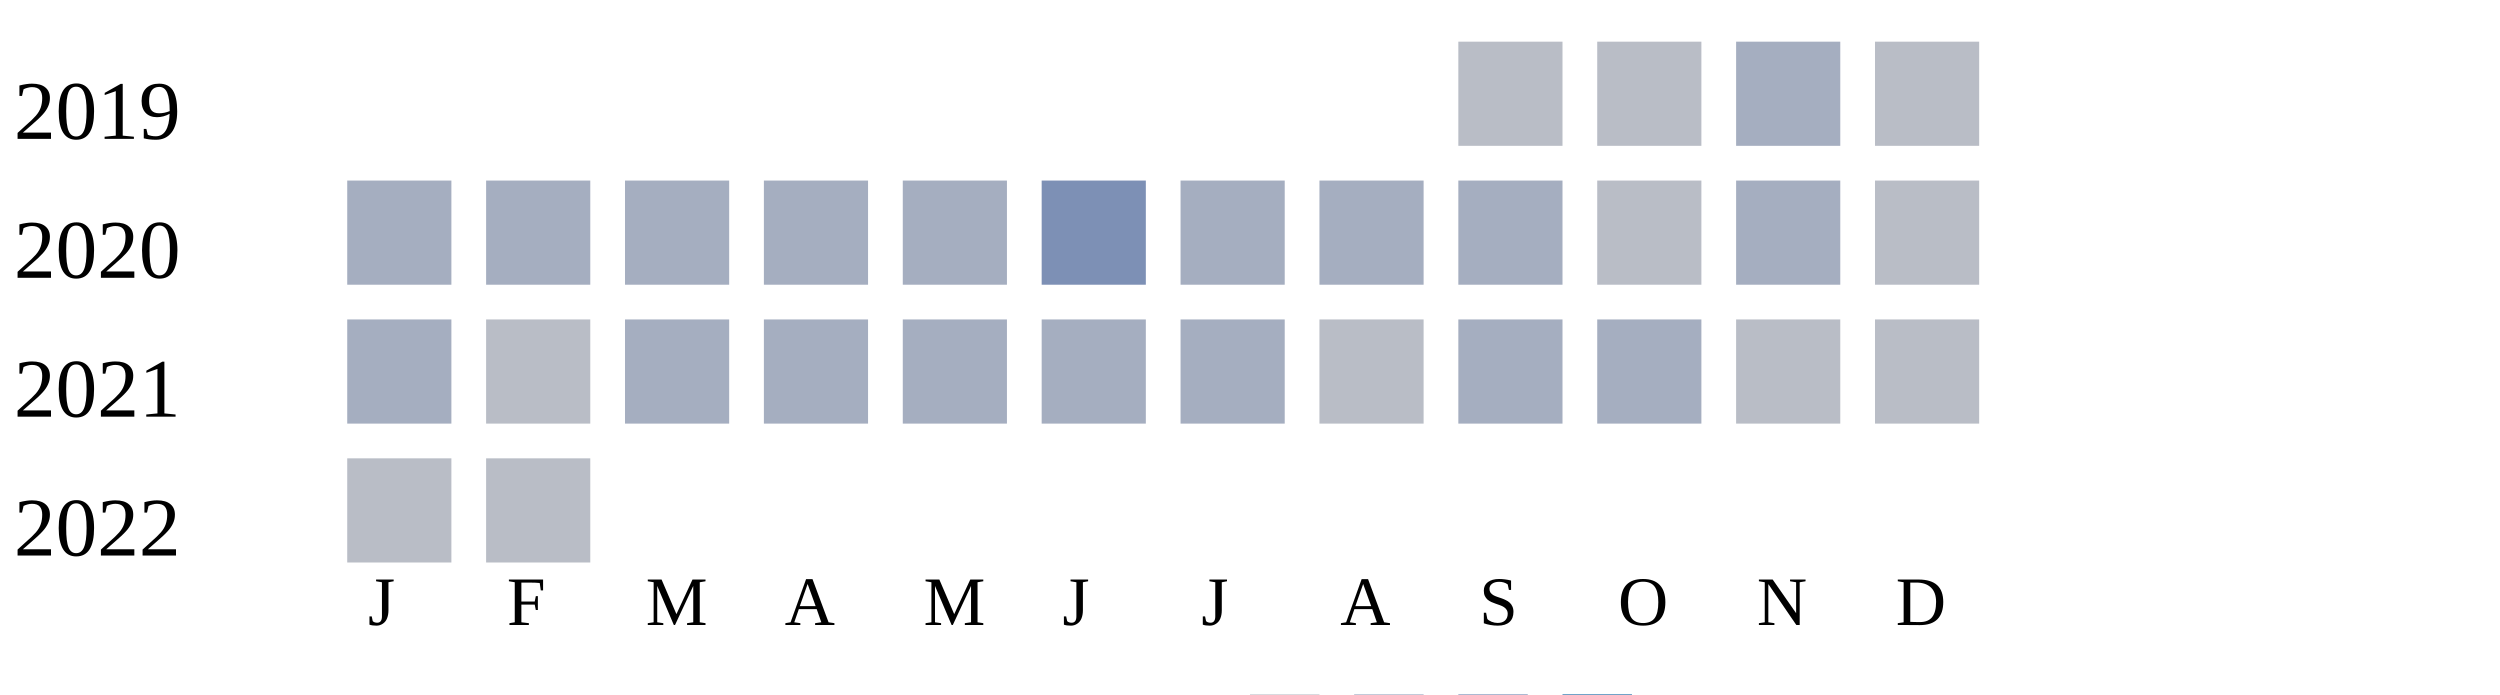
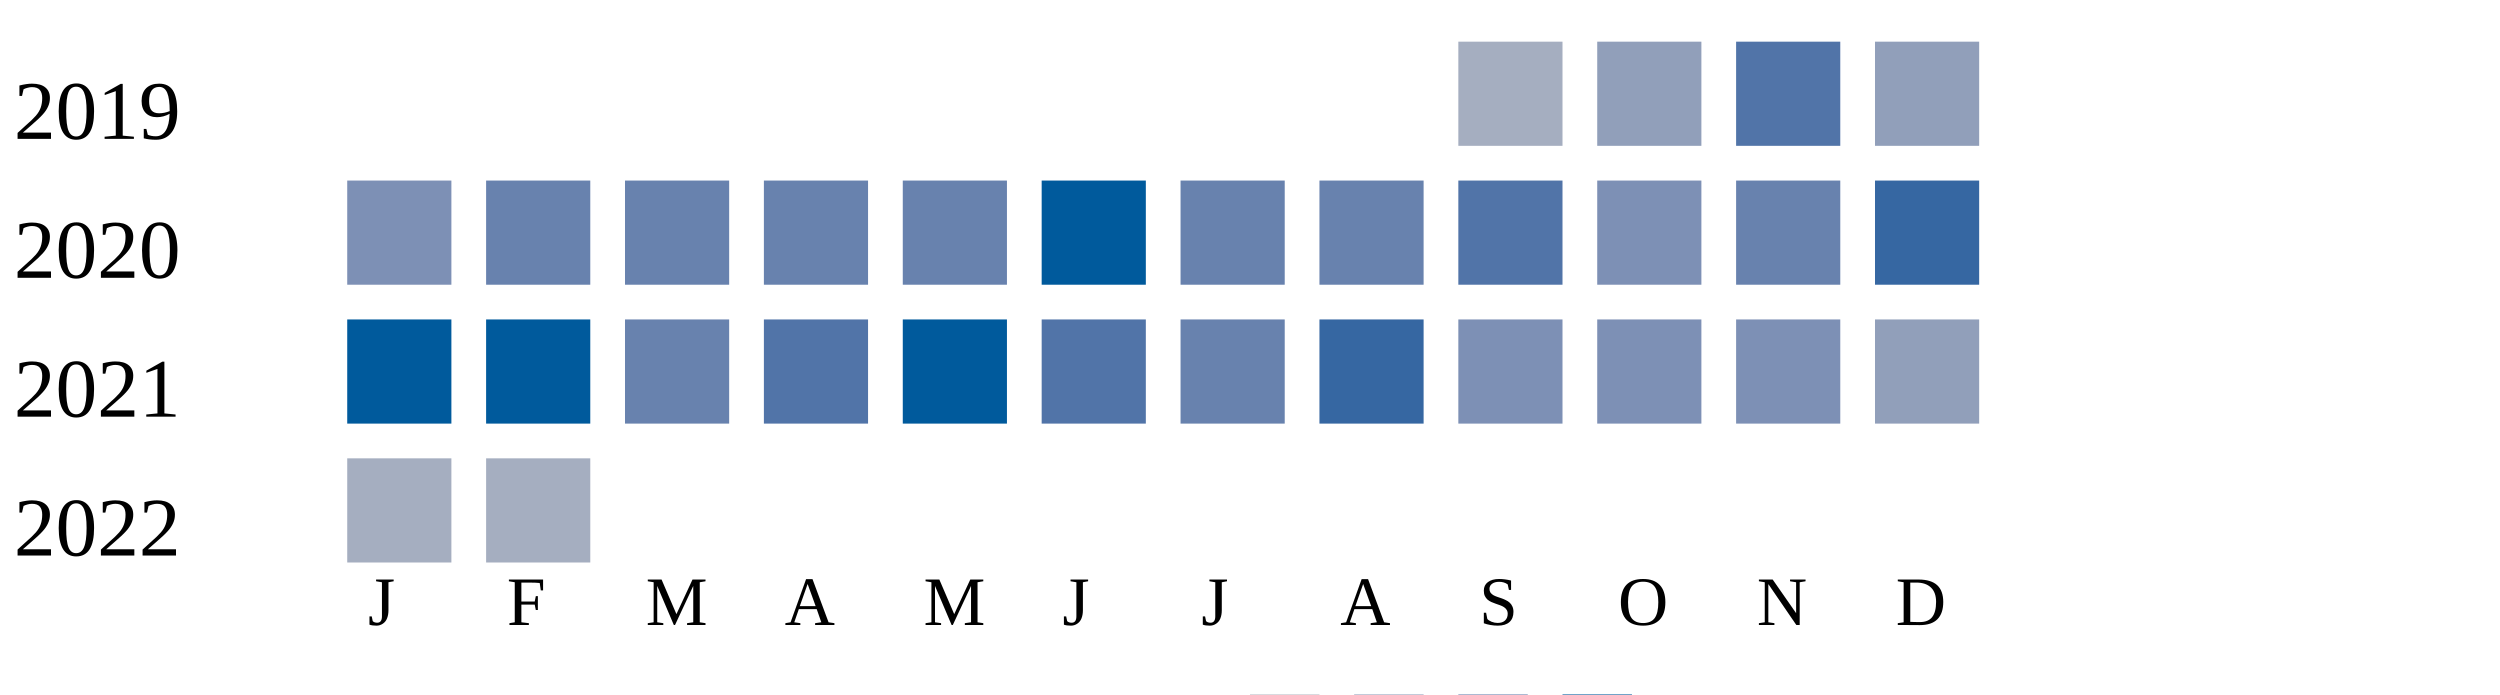
<svg xmlns="http://www.w3.org/2000/svg" width="360" height="100">
  <g transform="translate(0 0)">
    <text x="2" y="20">2019</text>
-     <rect x="210" y="6" width="15" height="15" fill="#b9bdc6" />
-     <rect x="230" y="6" width="15" height="15" fill="#b9bdc6" />
-     <rect x="250" y="6" width="15" height="15" fill="#a5aec0" />
-     <rect x="270" y="6" width="15" height="15" fill="#b9bdc6" />
+     <rect x="210" y="6" width="15" height="15" fill="#a5aec0" />
+     <rect x="230" y="6" width="15" height="15" fill="#919fba" />
+     <rect x="250" y="6" width="15" height="15" fill="#5174a8" />
+     <rect x="270" y="6" width="15" height="15" fill="#919fba" />
  </g>
  <g transform="translate(0 20)">
    <text x="2" y="20">2020</text>
-     <rect x="50" y="6" width="15" height="15" fill="#a5aec0" />
-     <rect x="70" y="6" width="15" height="15" fill="#a5aec0" />
-     <rect x="90" y="6" width="15" height="15" fill="#a5aec0" />
-     <rect x="110" y="6" width="15" height="15" fill="#a5aec0" />
-     <rect x="130" y="6" width="15" height="15" fill="#a5aec0" />
-     <rect x="150" y="6" width="15" height="15" fill="#7d90b5" />
-     <rect x="170" y="6" width="15" height="15" fill="#a5aec0" />
-     <rect x="190" y="6" width="15" height="15" fill="#a5aec0" />
-     <rect x="210" y="6" width="15" height="15" fill="#a5aec0" />
-     <rect x="230" y="6" width="15" height="15" fill="#b9bdc6" />
-     <rect x="250" y="6" width="15" height="15" fill="#a5aec0" />
-     <rect x="270" y="6" width="15" height="15" fill="#b9bdc6" />
+     <rect x="50" y="6" width="15" height="15" fill="#7d90b5" />
+     <rect x="70" y="6" width="15" height="15" fill="#6882ae" />
+     <rect x="90" y="6" width="15" height="15" fill="#6882ae" />
+     <rect x="110" y="6" width="15" height="15" fill="#6882ae" />
+     <rect x="130" y="6" width="15" height="15" fill="#6882ae" />
+     <rect x="150" y="6" width="15" height="15" fill="#005a9c" />
+     <rect x="170" y="6" width="15" height="15" fill="#6882ae" />
+     <rect x="190" y="6" width="15" height="15" fill="#6882ae" />
+     <rect x="210" y="6" width="15" height="15" fill="#5174a8" />
+     <rect x="230" y="6" width="15" height="15" fill="#7d90b5" />
+     <rect x="250" y="6" width="15" height="15" fill="#6882ae" />
+     <rect x="270" y="6" width="15" height="15" fill="#3667a2" />
  </g>
  <g transform="translate(0 40)">
    <text x="2" y="20">2021</text>
-     <rect x="50" y="6" width="15" height="15" fill="#a5aec0" />
-     <rect x="70" y="6" width="15" height="15" fill="#b9bdc6" />
-     <rect x="90" y="6" width="15" height="15" fill="#a5aec0" />
-     <rect x="110" y="6" width="15" height="15" fill="#a5aec0" />
-     <rect x="130" y="6" width="15" height="15" fill="#a5aec0" />
-     <rect x="150" y="6" width="15" height="15" fill="#a5aec0" />
-     <rect x="170" y="6" width="15" height="15" fill="#a5aec0" />
-     <rect x="190" y="6" width="15" height="15" fill="#b9bdc6" />
-     <rect x="210" y="6" width="15" height="15" fill="#a5aec0" />
-     <rect x="230" y="6" width="15" height="15" fill="#a5aec0" />
-     <rect x="250" y="6" width="15" height="15" fill="#b9bdc6" />
-     <rect x="270" y="6" width="15" height="15" fill="#b9bdc6" />
+     <rect x="50" y="6" width="15" height="15" fill="#005a9c" />
+     <rect x="70" y="6" width="15" height="15" fill="#005a9c" />
+     <rect x="90" y="6" width="15" height="15" fill="#6882ae" />
+     <rect x="110" y="6" width="15" height="15" fill="#5174a8" />
+     <rect x="130" y="6" width="15" height="15" fill="#005a9c" />
+     <rect x="150" y="6" width="15" height="15" fill="#5174a8" />
+     <rect x="170" y="6" width="15" height="15" fill="#6882ae" />
+     <rect x="190" y="6" width="15" height="15" fill="#3667a2" />
+     <rect x="210" y="6" width="15" height="15" fill="#7d90b5" />
+     <rect x="230" y="6" width="15" height="15" fill="#7d90b5" />
+     <rect x="250" y="6" width="15" height="15" fill="#7d90b5" />
+     <rect x="270" y="6" width="15" height="15" fill="#919fba" />
  </g>
  <g transform="translate(0 60)">
    <text x="2" y="20">2022</text>
-     <rect x="50" y="6" width="15" height="15" fill="#b9bdc6" />
-     <rect x="70" y="6" width="15" height="15" fill="#b9bdc6" />
+     <rect x="50" y="6" width="15" height="15" fill="#a5aec0" />
+     <rect x="70" y="6" width="15" height="15" fill="#a5aec0" />
  </g>
  <text style="font-size: 10px; text-align: center" x="53" y="90">J</text>
  <text style="font-size: 10px; text-align: center" x="73" y="90">F</text>
  <text style="font-size: 10px; text-align: center" x="93" y="90">M</text>
  <text style="font-size: 10px; text-align: center" x="113" y="90">A</text>
  <text style="font-size: 10px; text-align: center" x="133" y="90">M</text>
  <text style="font-size: 10px; text-align: center" x="153" y="90">J</text>
  <text style="font-size: 10px; text-align: center" x="173" y="90">J</text>
  <text style="font-size: 10px; text-align: center" x="193" y="90">A</text>
  <text style="font-size: 10px; text-align: center" x="213" y="90">S</text>
  <text style="font-size: 10px; text-align: center" x="233" y="90">O</text>
  <text style="font-size: 10px; text-align: center" x="253" y="90">N</text>
  <text style="font-size: 10px; text-align: center" x="273" y="90">D</text>
  <text style="font-size: 10px;" x="155" y="109">Less</text>
  <rect fill="#b9bdc6" width="10" height="10" x="180" y="100" />
  <rect fill="#919fba" width="10" height="10" x="195" y="100" />
  <rect fill="#6882ae" width="10" height="10" x="210" y="100" />
  <rect fill="#005a9c" width="10" height="10" x="225" y="100" />
  <text x="240" y="109" style="font-size: 10px;">More</text>
</svg>
